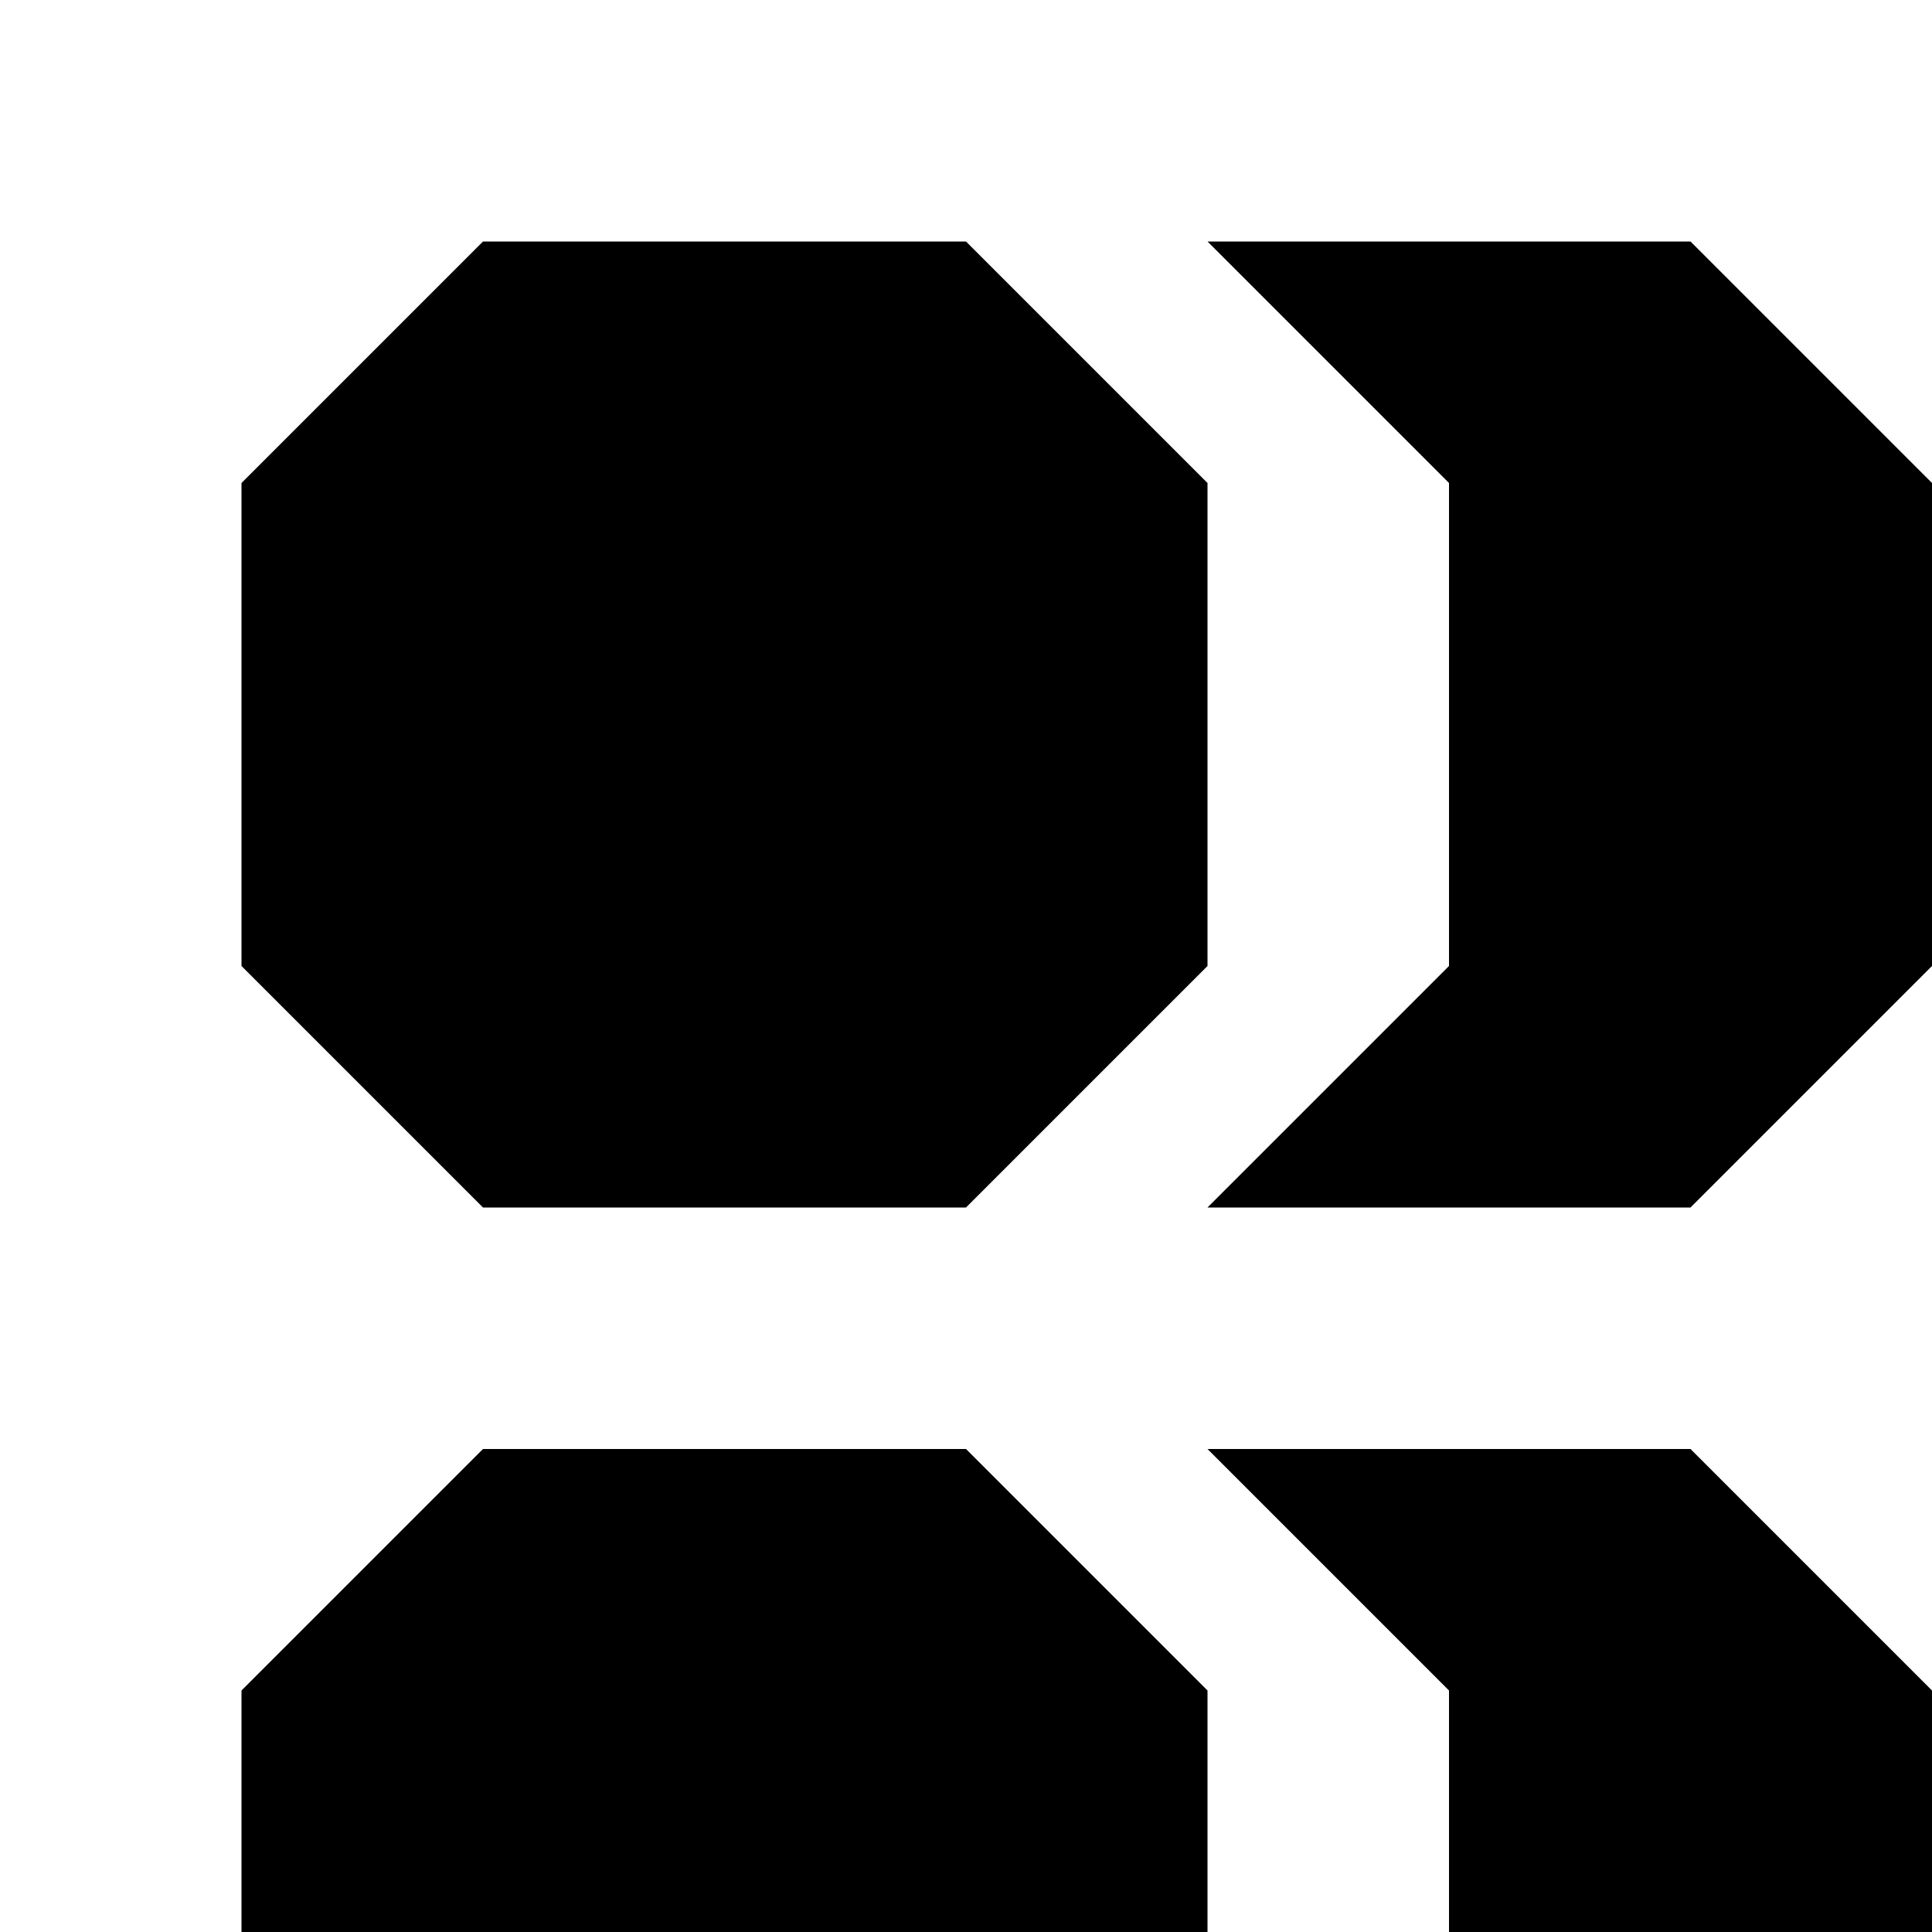
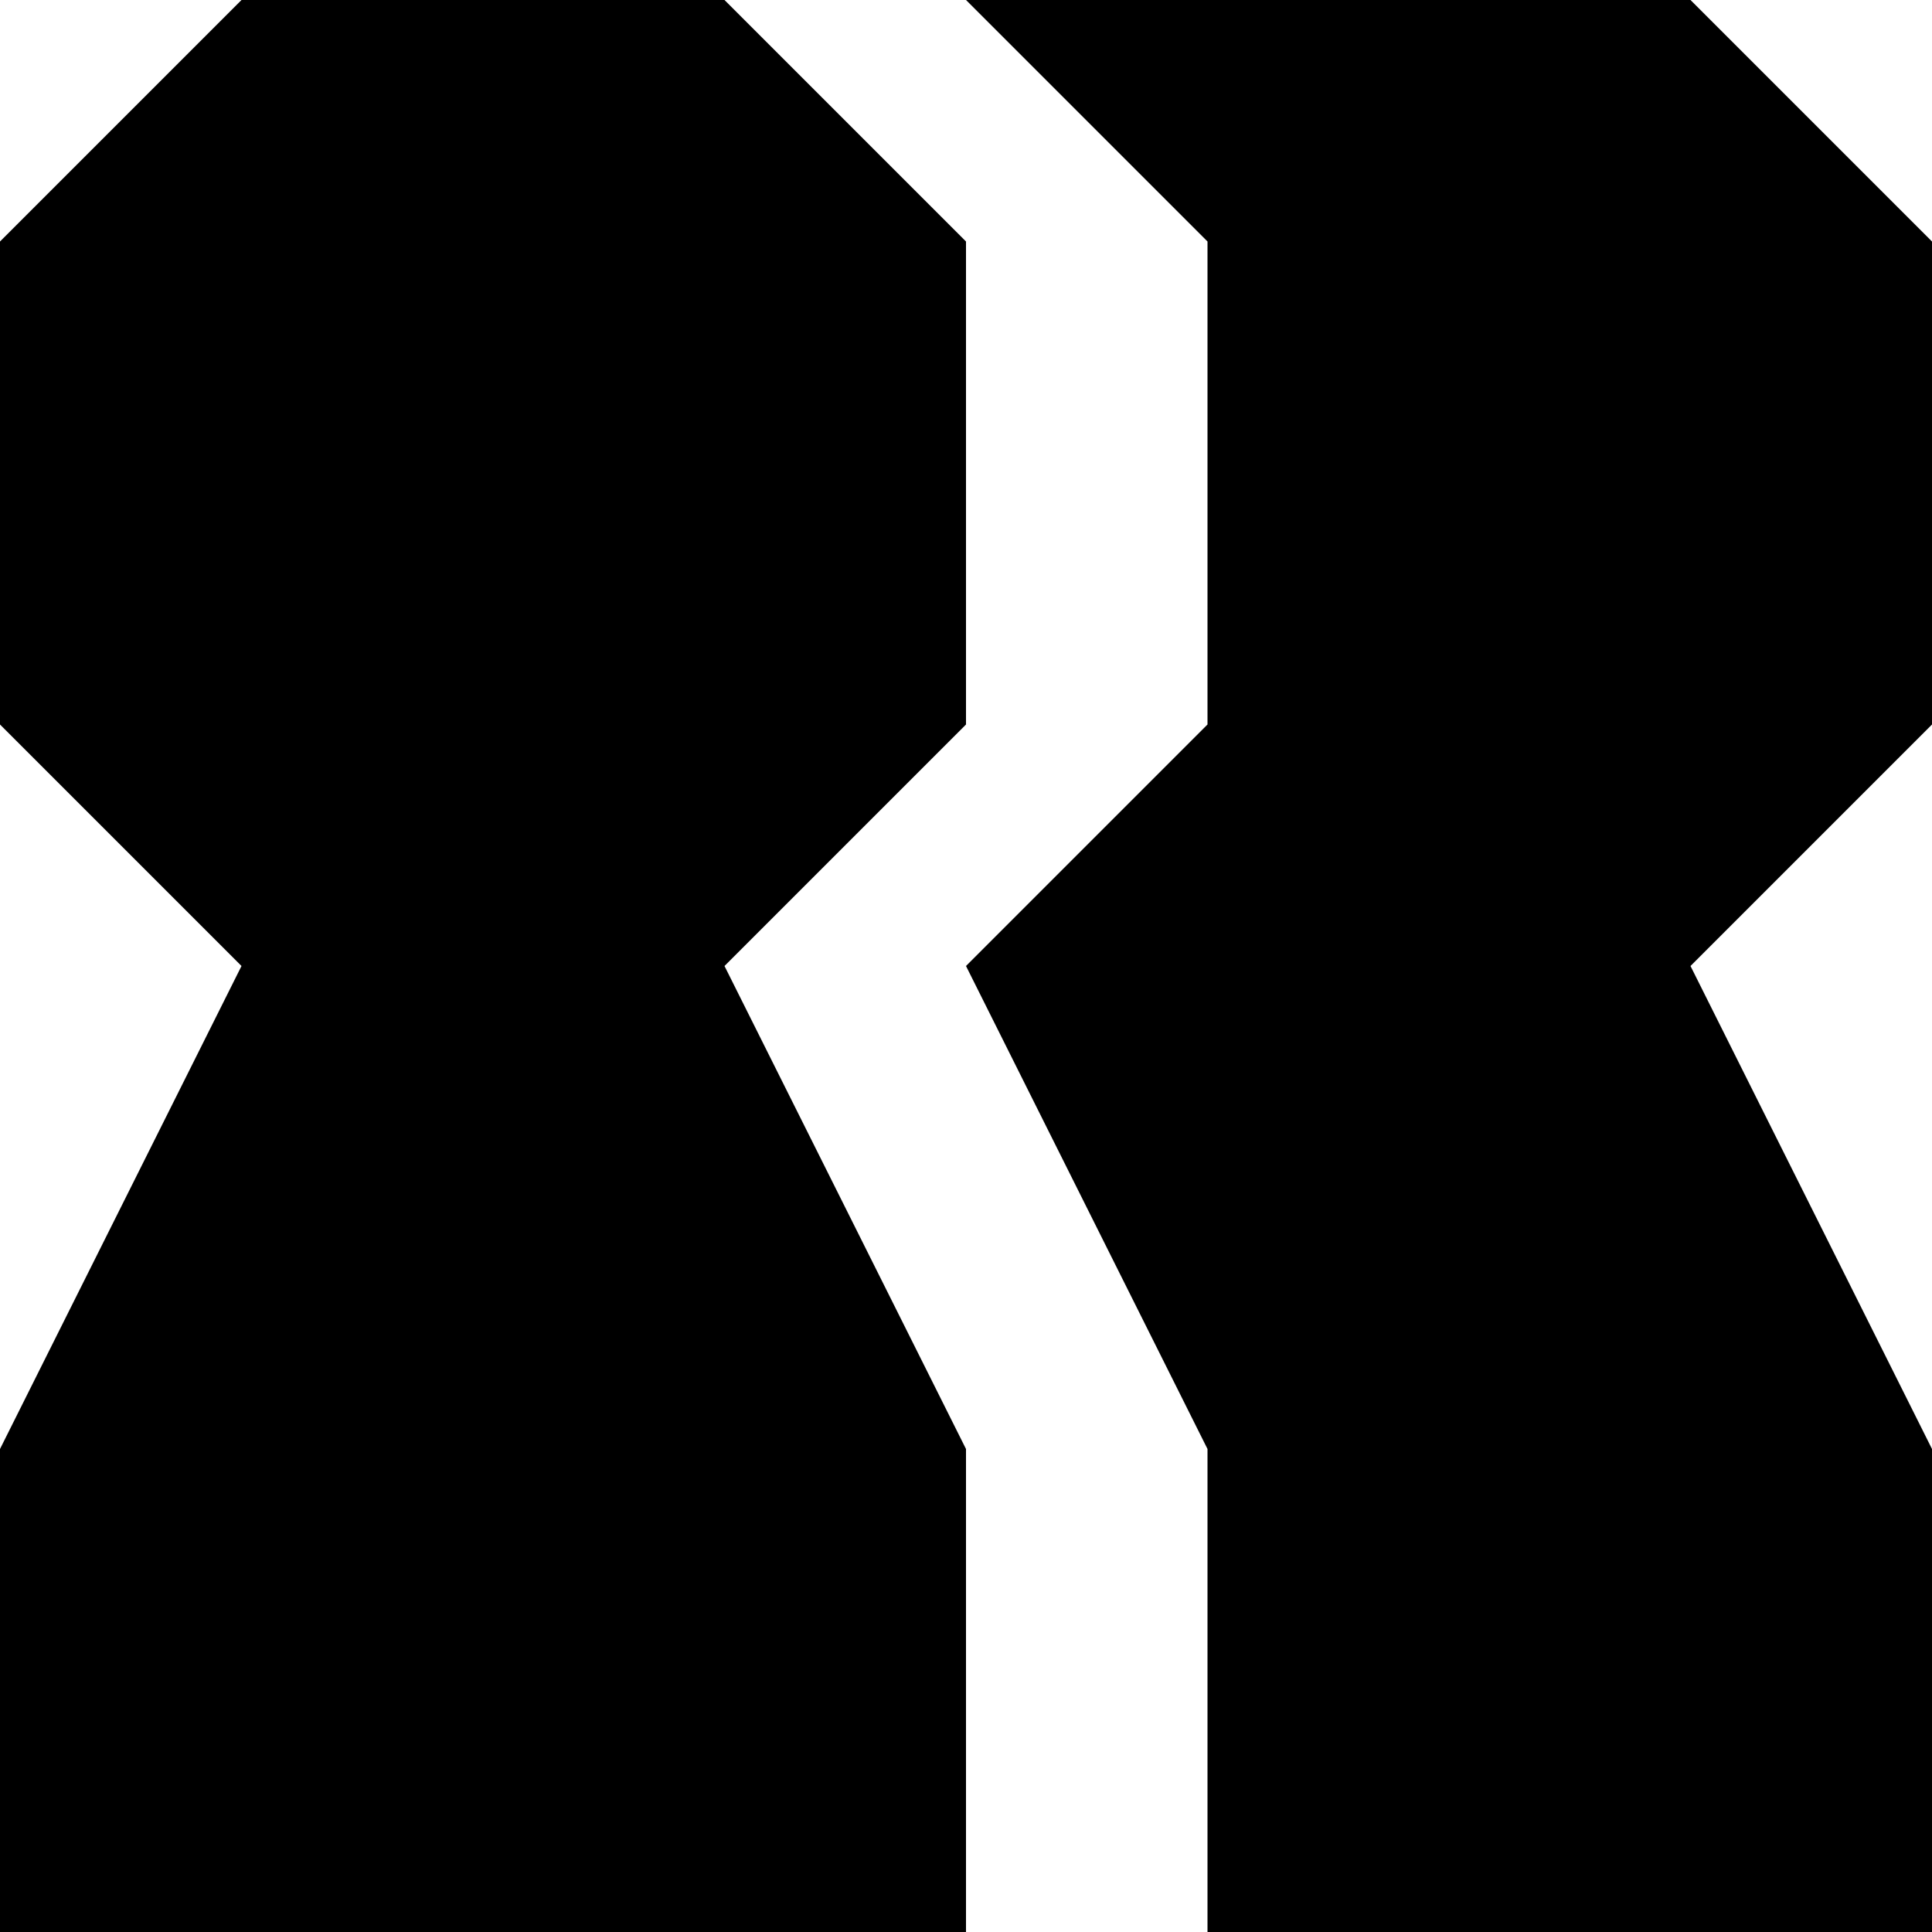
<svg xmlns="http://www.w3.org/2000/svg" viewBox="0 0 8 8">
-   <path d="M5,5 6,4 6,2 5,1 7,1 8,2 8,4 7,5 M2,5 1,4 1,2 2,1 4,1 5,2 5,4 4,5 M6,8 6,7 5,6 7,6 8,7 8,8 M1,8 1,7 2,6 4,6 5,7 5,8" />
+   <path d="M8,6 8,8 5,8 5,6 4,4 5,3 5,1 4,0 7,0 8,1 8,3 7,4 M1,4 0,3 0,1 1,0 3,0 4,1 4,3 3,4 4,6 4,8 0,8 0,6" />
</svg>
